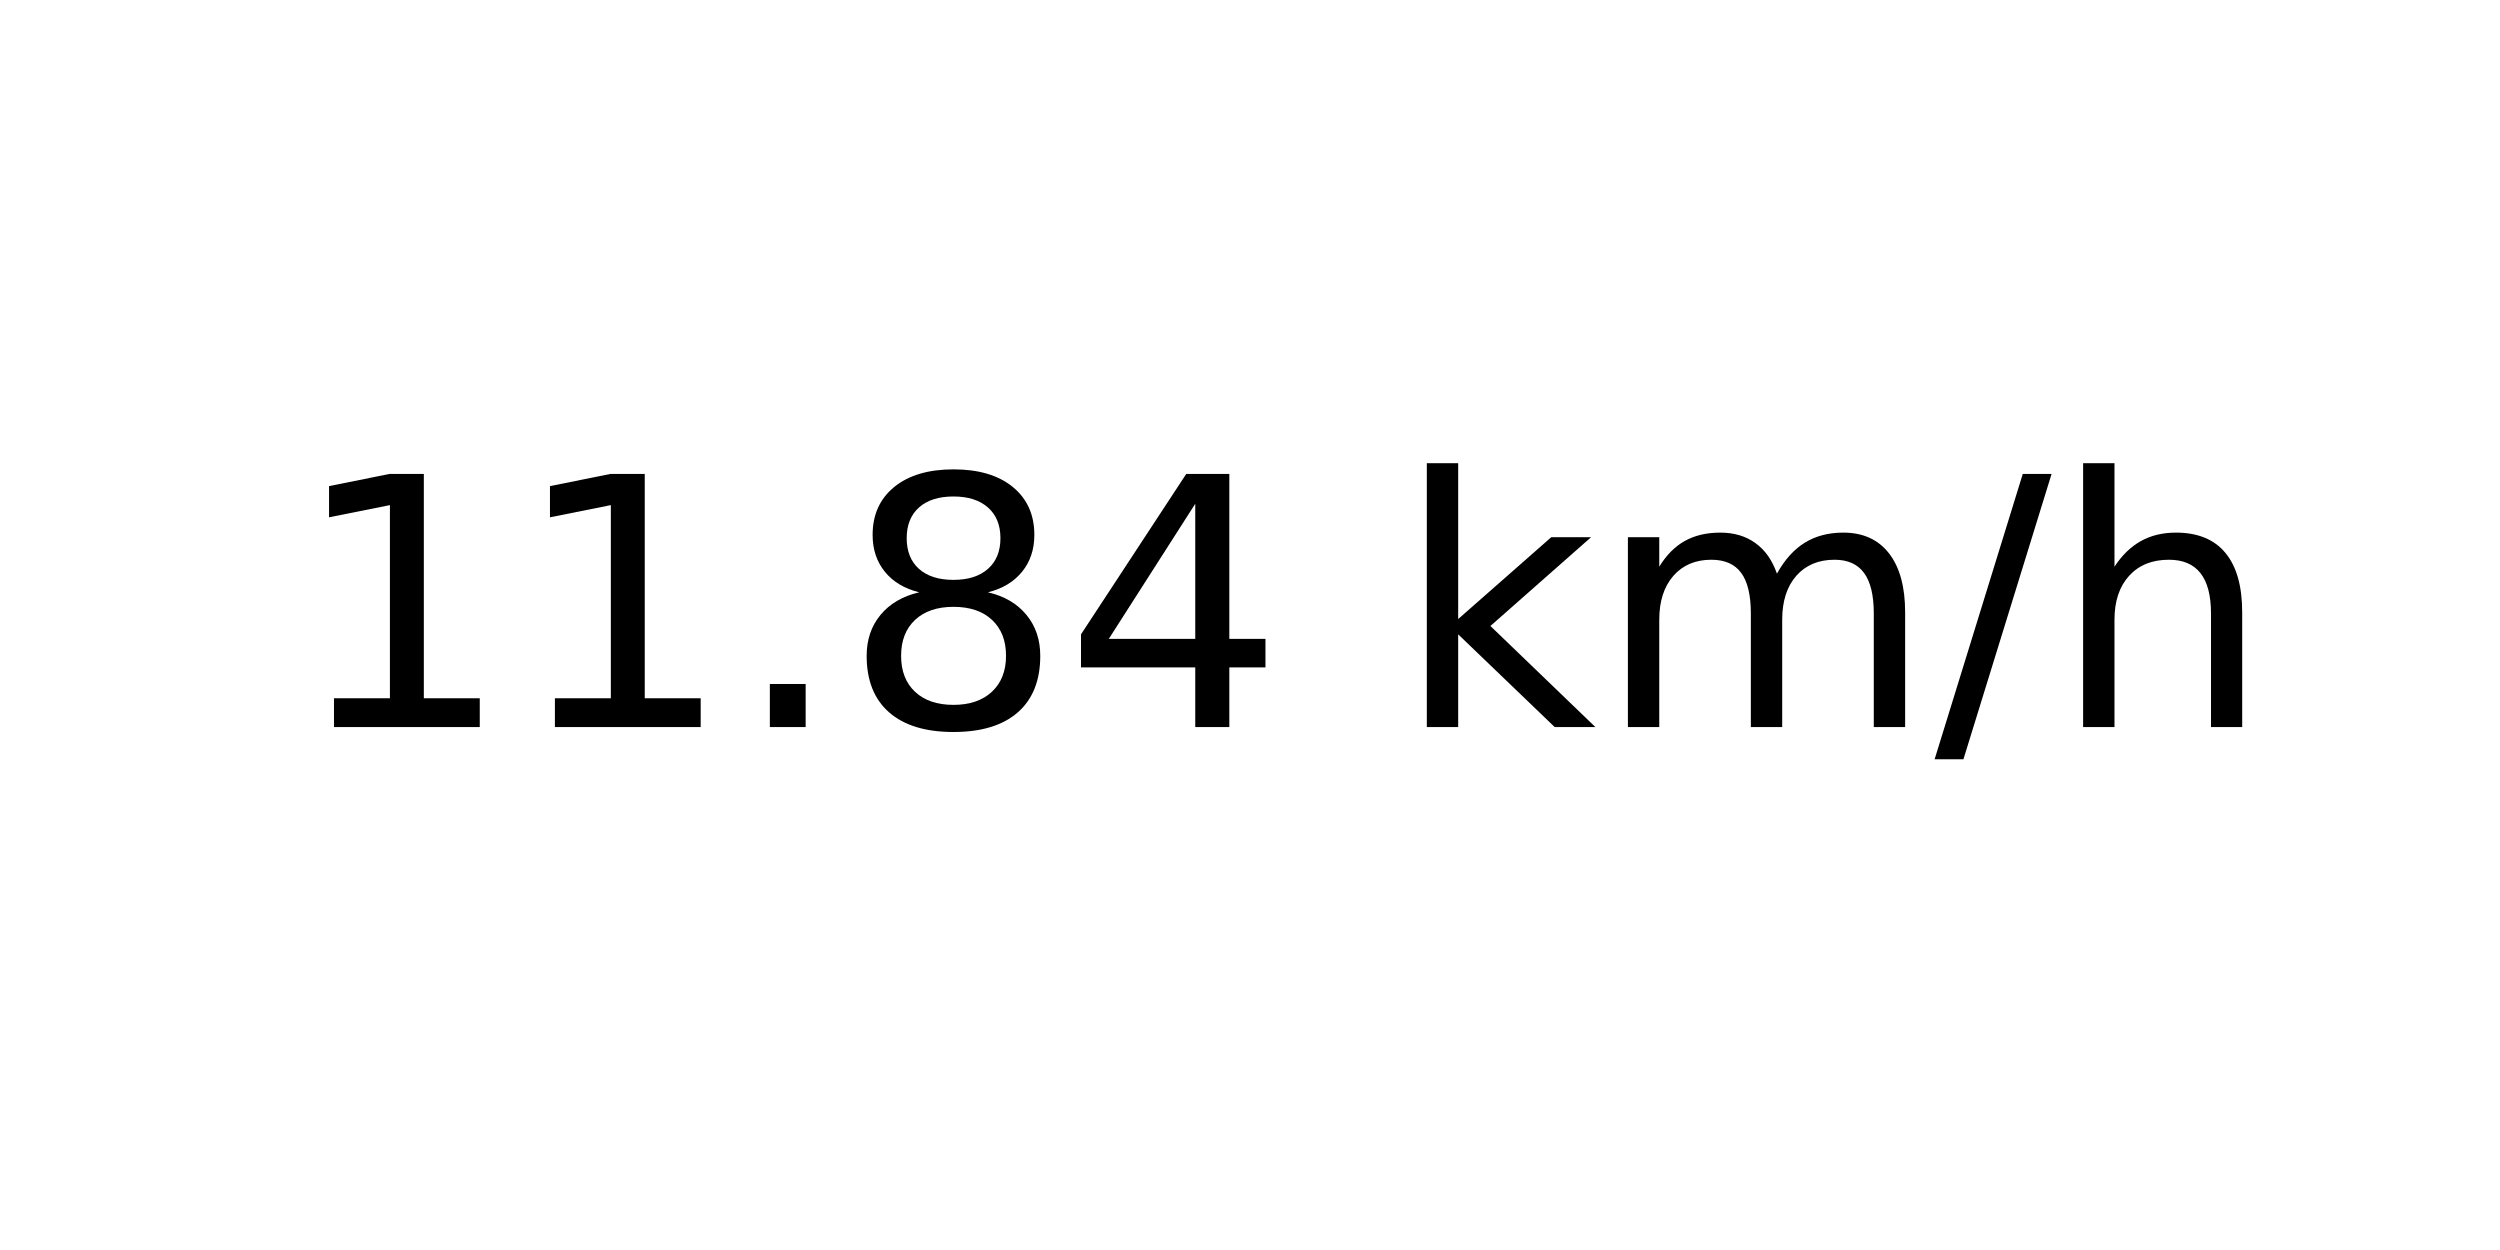
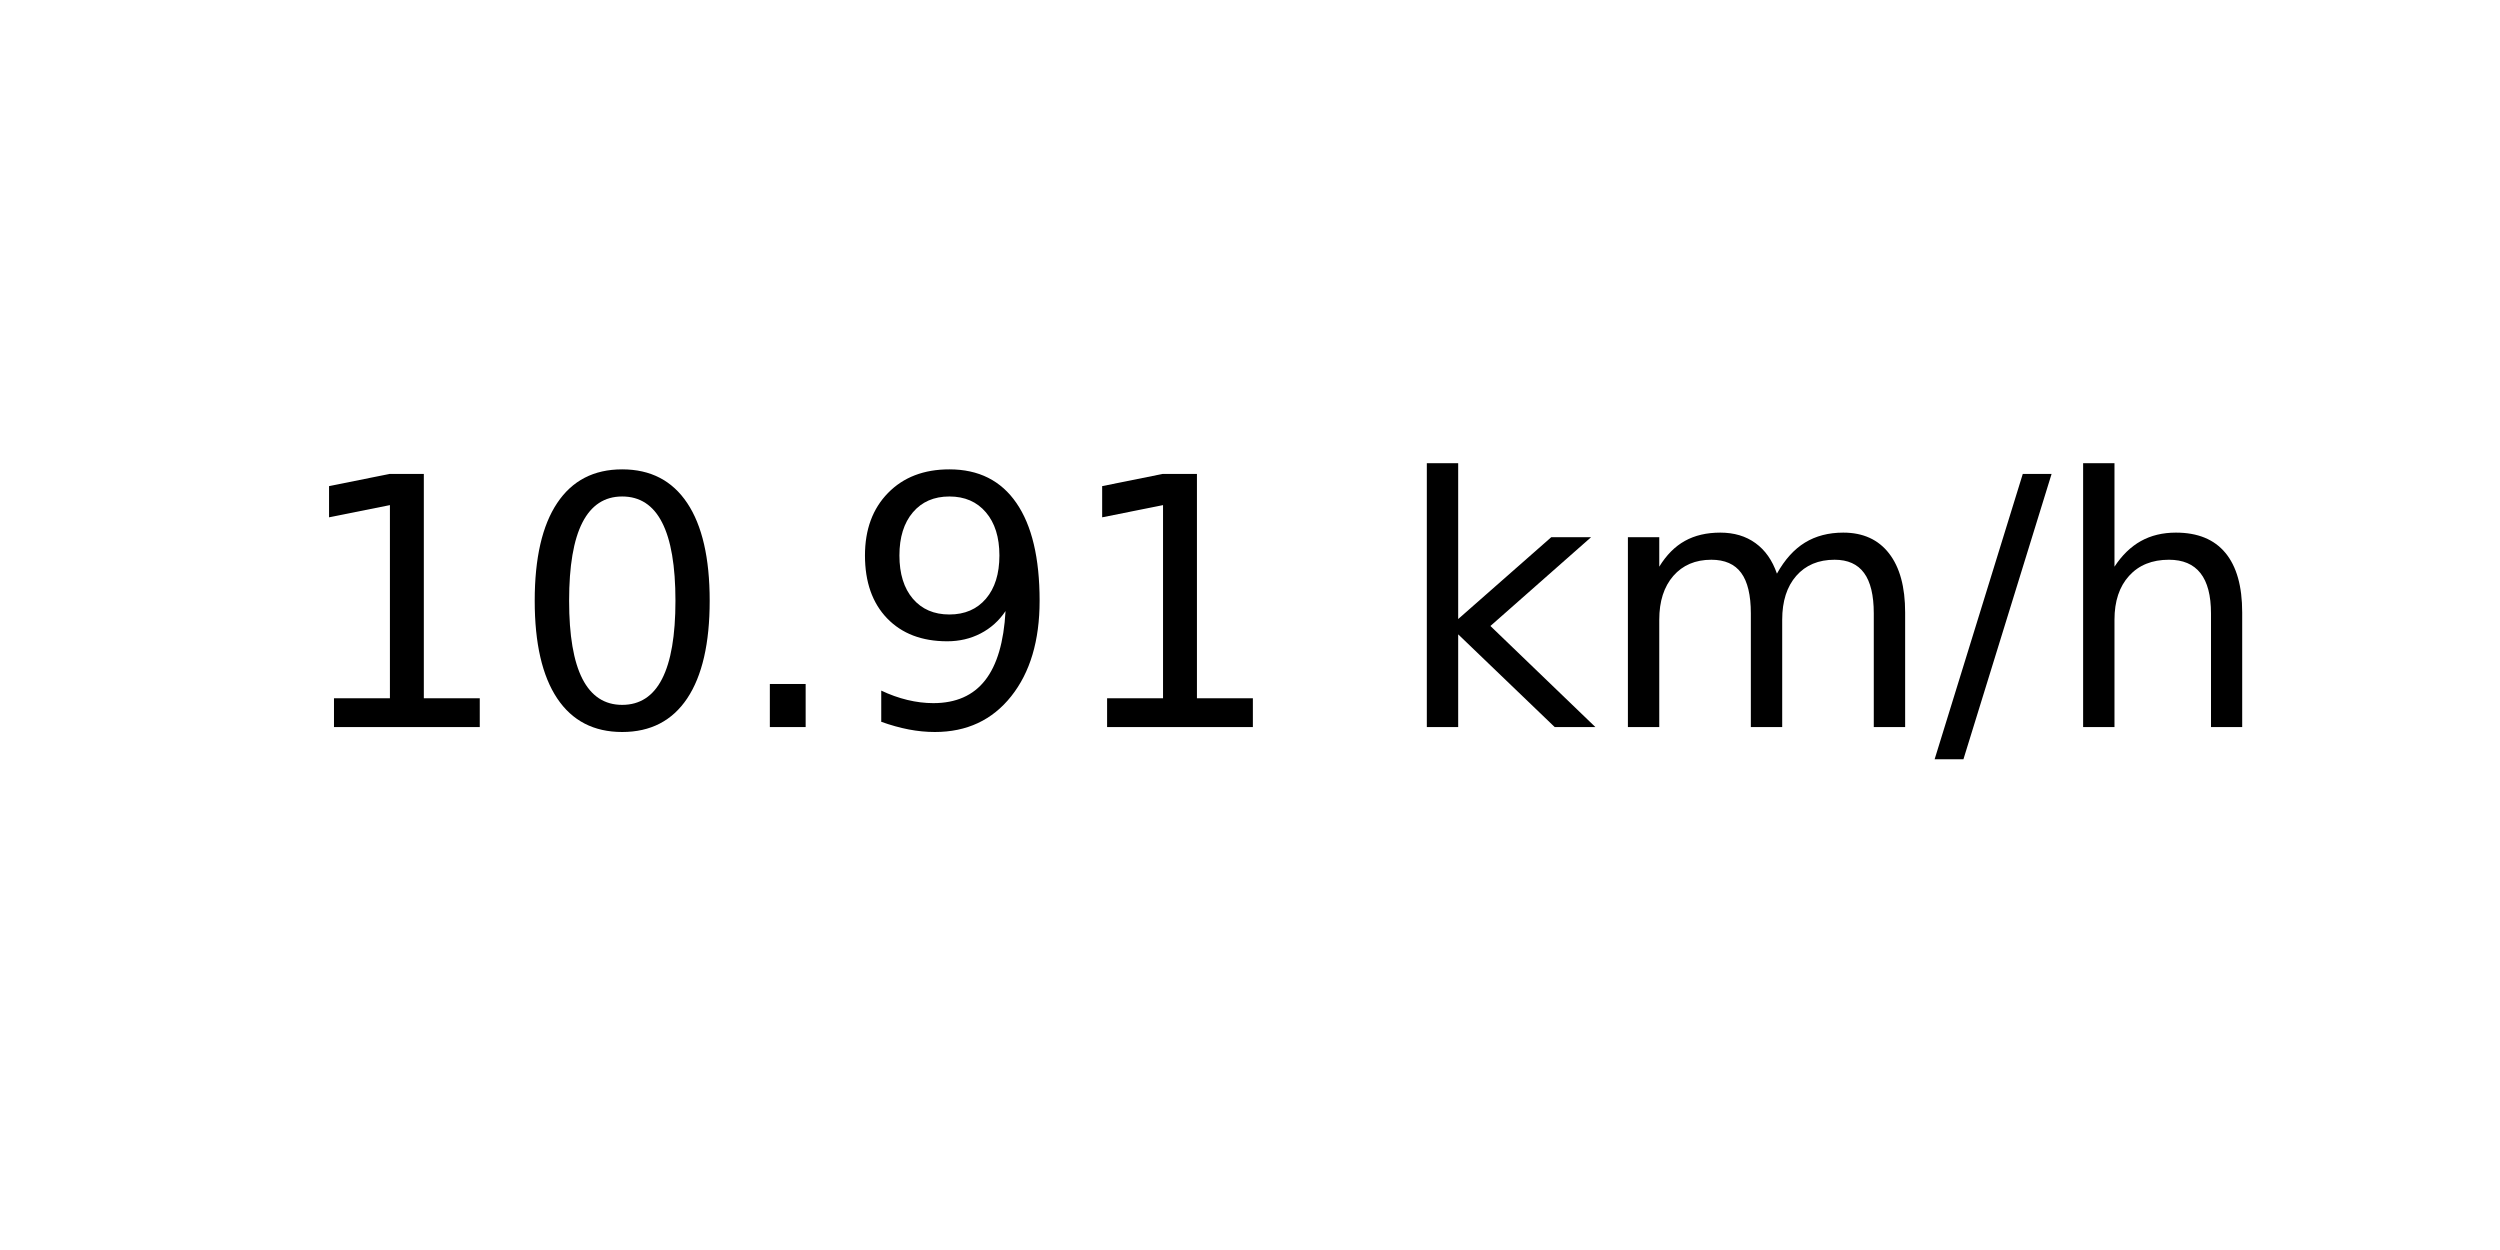
<svg xmlns="http://www.w3.org/2000/svg" xmlns:xlink="http://www.w3.org/1999/xlink" width="72pt" height="36pt" viewBox="0 0 72 36" version="1.1">
  <defs>
    <style type="text/css">*{stroke-linejoin: round; stroke-linecap: butt}</style>
  </defs>
  <g id="figure_1">
    <g id="axes_1">
      <g id="text_1">
        <g transform="translate(8.378125 20.93937) scale(0.1 -0.1)">
          <defs>
            <path id="DejaVuSans-31" d="M 794 531  L 1825 531  L 1825 4091  L 703 3866  L 703 4441  L 1819 4666  L 2450 4666  L 2450 531  L 3481 531  L 3481 0  L 794 0  L 794 531  z " transform="scale(0.015625)" />
+             <path id="DejaVuSans-30" d="M 2034 4250  Q 1547 4250 1301 3770  Q 1056 3291 1056 2328  Q 1056 1369 1301 889  Q 1547 409 2034 409  Q 2525 409 2770 889  Q 3016 1369 3016 2328  Q 3016 3291 2770 3770  Q 2525 4250 2034 4250  z M 2034 4750  Q 2819 4750 3233 4129  Q 3647 3509 3647 2328  Q 3647 1150 3233 529  Q 2819 -91 2034 -91  Q 1250 -91 836 529  Q 422 1150 422 2328  Q 422 3509 836 4129  Q 1250 4750 2034 4750  z " transform="scale(0.015625)" />
            <path id="DejaVuSans-2e" d="M 684 794  L 1344 794  L 1344 0  L 684 0  L 684 794  z " transform="scale(0.015625)" />
-             <path id="DejaVuSans-38" d="M 2034 2216  Q 1584 2216 1326 1975  Q 1069 1734 1069 1313  Q 1069 891 1326 650  Q 1584 409 2034 409  Q 2484 409 2743 651  Q 3003 894 3003 1313  Q 3003 1734 2745 1975  Q 2488 2216 2034 2216  z M 1403 2484  Q 997 2584 770 2862  Q 544 3141 544 3541  Q 544 4100 942 4425  Q 1341 4750 2034 4750  Q 2731 4750 3128 4425  Q 3525 4100 3525 3541  Q 3525 3141 3298 2862  Q 3072 2584 2669 2484  Q 3125 2378 3379 2068  Q 3634 1759 3634 1313  Q 3634 634 3220 271  Q 2806 -91 2034 -91  Q 1263 -91 848 271  Q 434 634 434 1313  Q 434 1759 690 2068  Q 947 2378 1403 2484  z M 1172 3481  Q 1172 3119 1398 2916  Q 1625 2713 2034 2713  Q 2441 2713 2670 2916  Q 2900 3119 2900 3481  Q 2900 3844 2670 4047  Q 2441 4250 2034 4250  Q 1625 4250 1398 4047  Q 1172 3844 1172 3481  z " transform="scale(0.015625)" />
-             <path id="DejaVuSans-34" d="M 2419 4116  L 825 1625  L 2419 1625  L 2419 4116  z M 2253 4666  L 3047 4666  L 3047 1625  L 3713 1625  L 3713 1100  L 3047 1100  L 3047 0  L 2419 0  L 2419 1100  L 313 1100  L 313 1709  L 2253 4666  z " transform="scale(0.015625)" />
+             <path id="DejaVuSans-39" d="M 703 97  L 703 672  Q 941 559 1184 500  Q 1428 441 1663 441  Q 2288 441 2617 861  Q 2947 1281 2994 2138  Q 2813 1869 2534 1725  Q 2256 1581 1919 1581  Q 1219 1581 811 2004  Q 403 2428 403 3163  Q 403 3881 828 4315  Q 1253 4750 1959 4750  Q 2769 4750 3195 4129  Q 3622 3509 3622 2328  Q 3622 1225 3098 567  Q 2575 -91 1691 -91  Q 1453 -91 1209 -44  Q 966 3 703 97  z M 1959 2075  Q 2384 2075 2632 2365  Q 2881 2656 2881 3163  Q 2881 3666 2632 3958  Q 2384 4250 1959 4250  Q 1534 4250 1286 3958  Q 1038 3666 1038 3163  Q 1038 2656 1286 2365  Q 1534 2075 1959 2075  z " transform="scale(0.015625)" />
            <path id="DejaVuSans-20" transform="scale(0.015625)" />
            <path id="DejaVuSans-6b" d="M 581 4863  L 1159 4863  L 1159 1991  L 2875 3500  L 3609 3500  L 1753 1863  L 3688 0  L 2938 0  L 1159 1709  L 1159 0  L 581 0  L 581 4863  z " transform="scale(0.015625)" />
            <path id="DejaVuSans-6d" d="M 3328 2828  Q 3544 3216 3844 3400  Q 4144 3584 4550 3584  Q 5097 3584 5394 3201  Q 5691 2819 5691 2113  L 5691 0  L 5113 0  L 5113 2094  Q 5113 2597 4934 2840  Q 4756 3084 4391 3084  Q 3944 3084 3684 2787  Q 3425 2491 3425 1978  L 3425 0  L 2847 0  L 2847 2094  Q 2847 2600 2669 2842  Q 2491 3084 2119 3084  Q 1678 3084 1418 2786  Q 1159 2488 1159 1978  L 1159 0  L 581 0  L 581 3500  L 1159 3500  L 1159 2956  Q 1356 3278 1631 3431  Q 1906 3584 2284 3584  Q 2666 3584 2933 3390  Q 3200 3197 3328 2828  z " transform="scale(0.015625)" />
            <path id="DejaVuSans-2f" d="M 1625 4666  L 2156 4666  L 531 -594  L 0 -594  L 1625 4666  z " transform="scale(0.015625)" />
            <path id="DejaVuSans-68" d="M 3513 2113  L 3513 0  L 2938 0  L 2938 2094  Q 2938 2591 2744 2837  Q 2550 3084 2163 3084  Q 1697 3084 1428 2787  Q 1159 2491 1159 1978  L 1159 0  L 581 0  L 581 4863  L 1159 4863  L 1159 2956  Q 1366 3272 1645 3428  Q 1925 3584 2291 3584  Q 2894 3584 3203 3211  Q 3513 2838 3513 2113  z " transform="scale(0.015625)" />
          </defs>
          <use xlink:href="#DejaVuSans-31" />
-           <use xlink:href="#DejaVuSans-31" x="63.623" />
+           <use xlink:href="#DejaVuSans-30" x="63.623" />
          <use xlink:href="#DejaVuSans-2e" x="127.246" />
-           <use xlink:href="#DejaVuSans-38" x="159.033" />
-           <use xlink:href="#DejaVuSans-34" x="222.656" />
+           <use xlink:href="#DejaVuSans-39" x="159.033" />
+           <use xlink:href="#DejaVuSans-31" x="222.656" />
          <use xlink:href="#DejaVuSans-20" x="286.279" />
          <use xlink:href="#DejaVuSans-6b" x="318.066" />
          <use xlink:href="#DejaVuSans-6d" x="375.977" />
          <use xlink:href="#DejaVuSans-2f" x="473.389" />
          <use xlink:href="#DejaVuSans-68" x="507.08" />
        </g>
      </g>
    </g>
  </g>
</svg>
